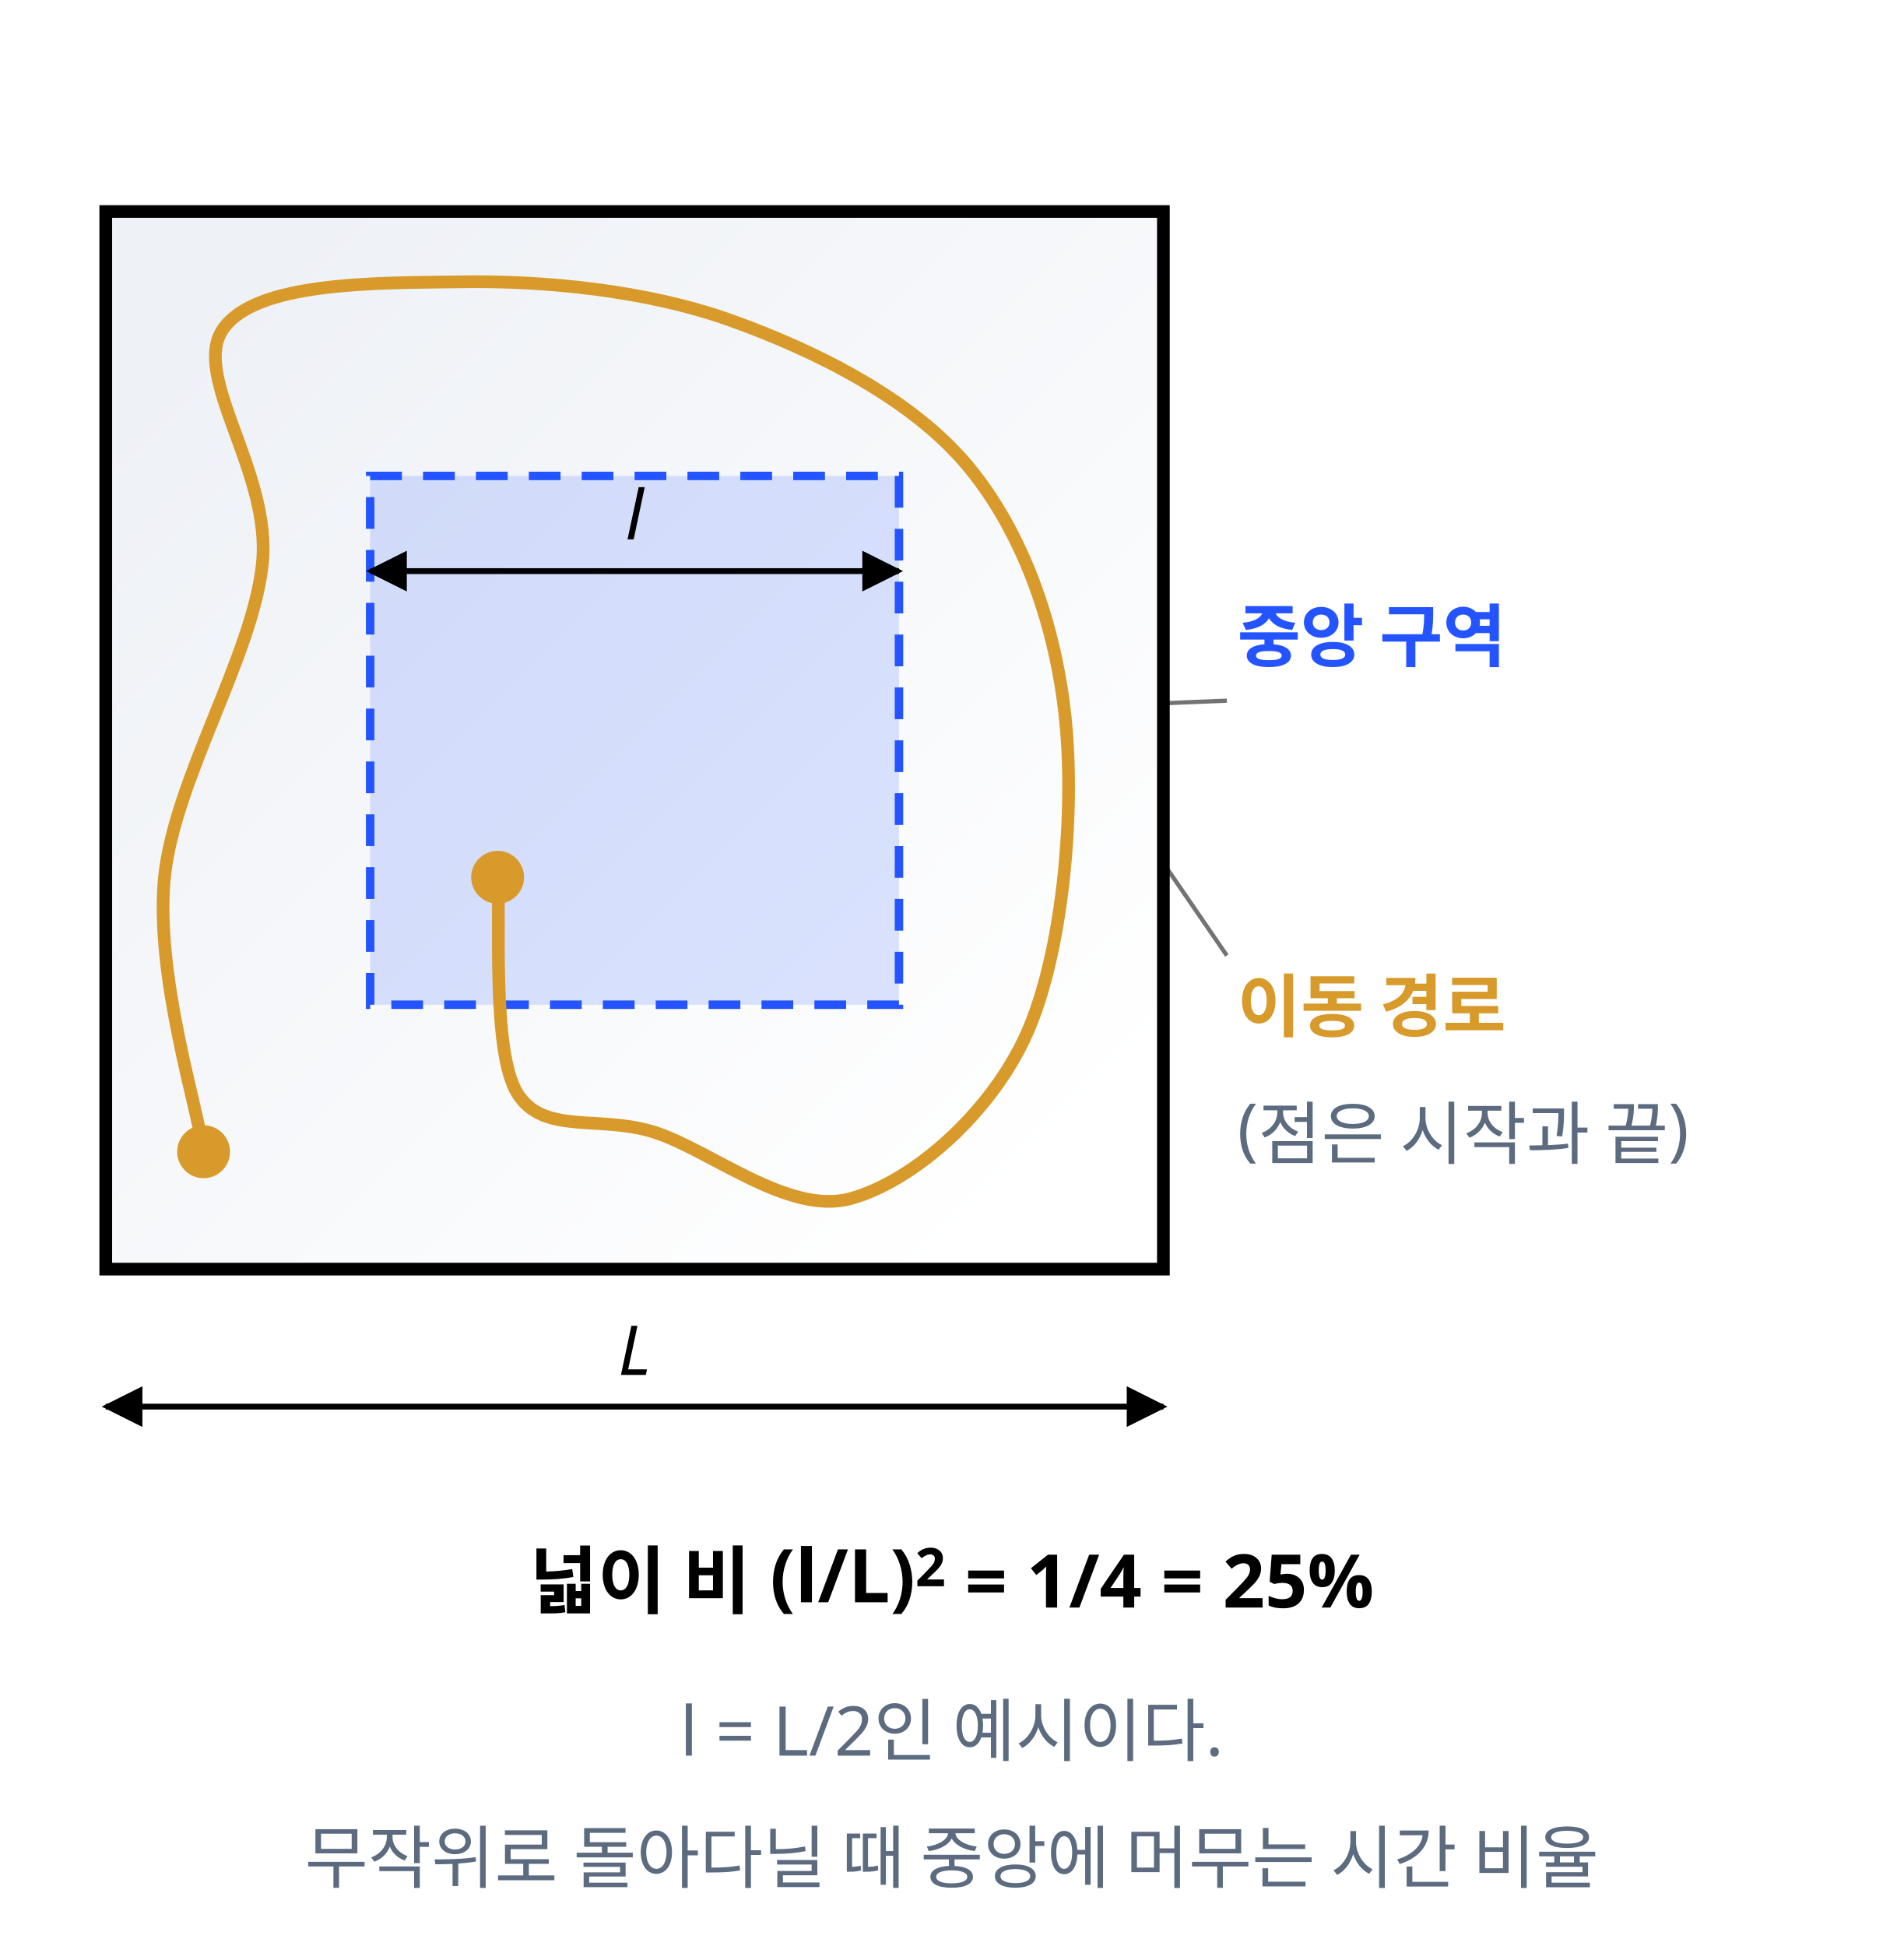
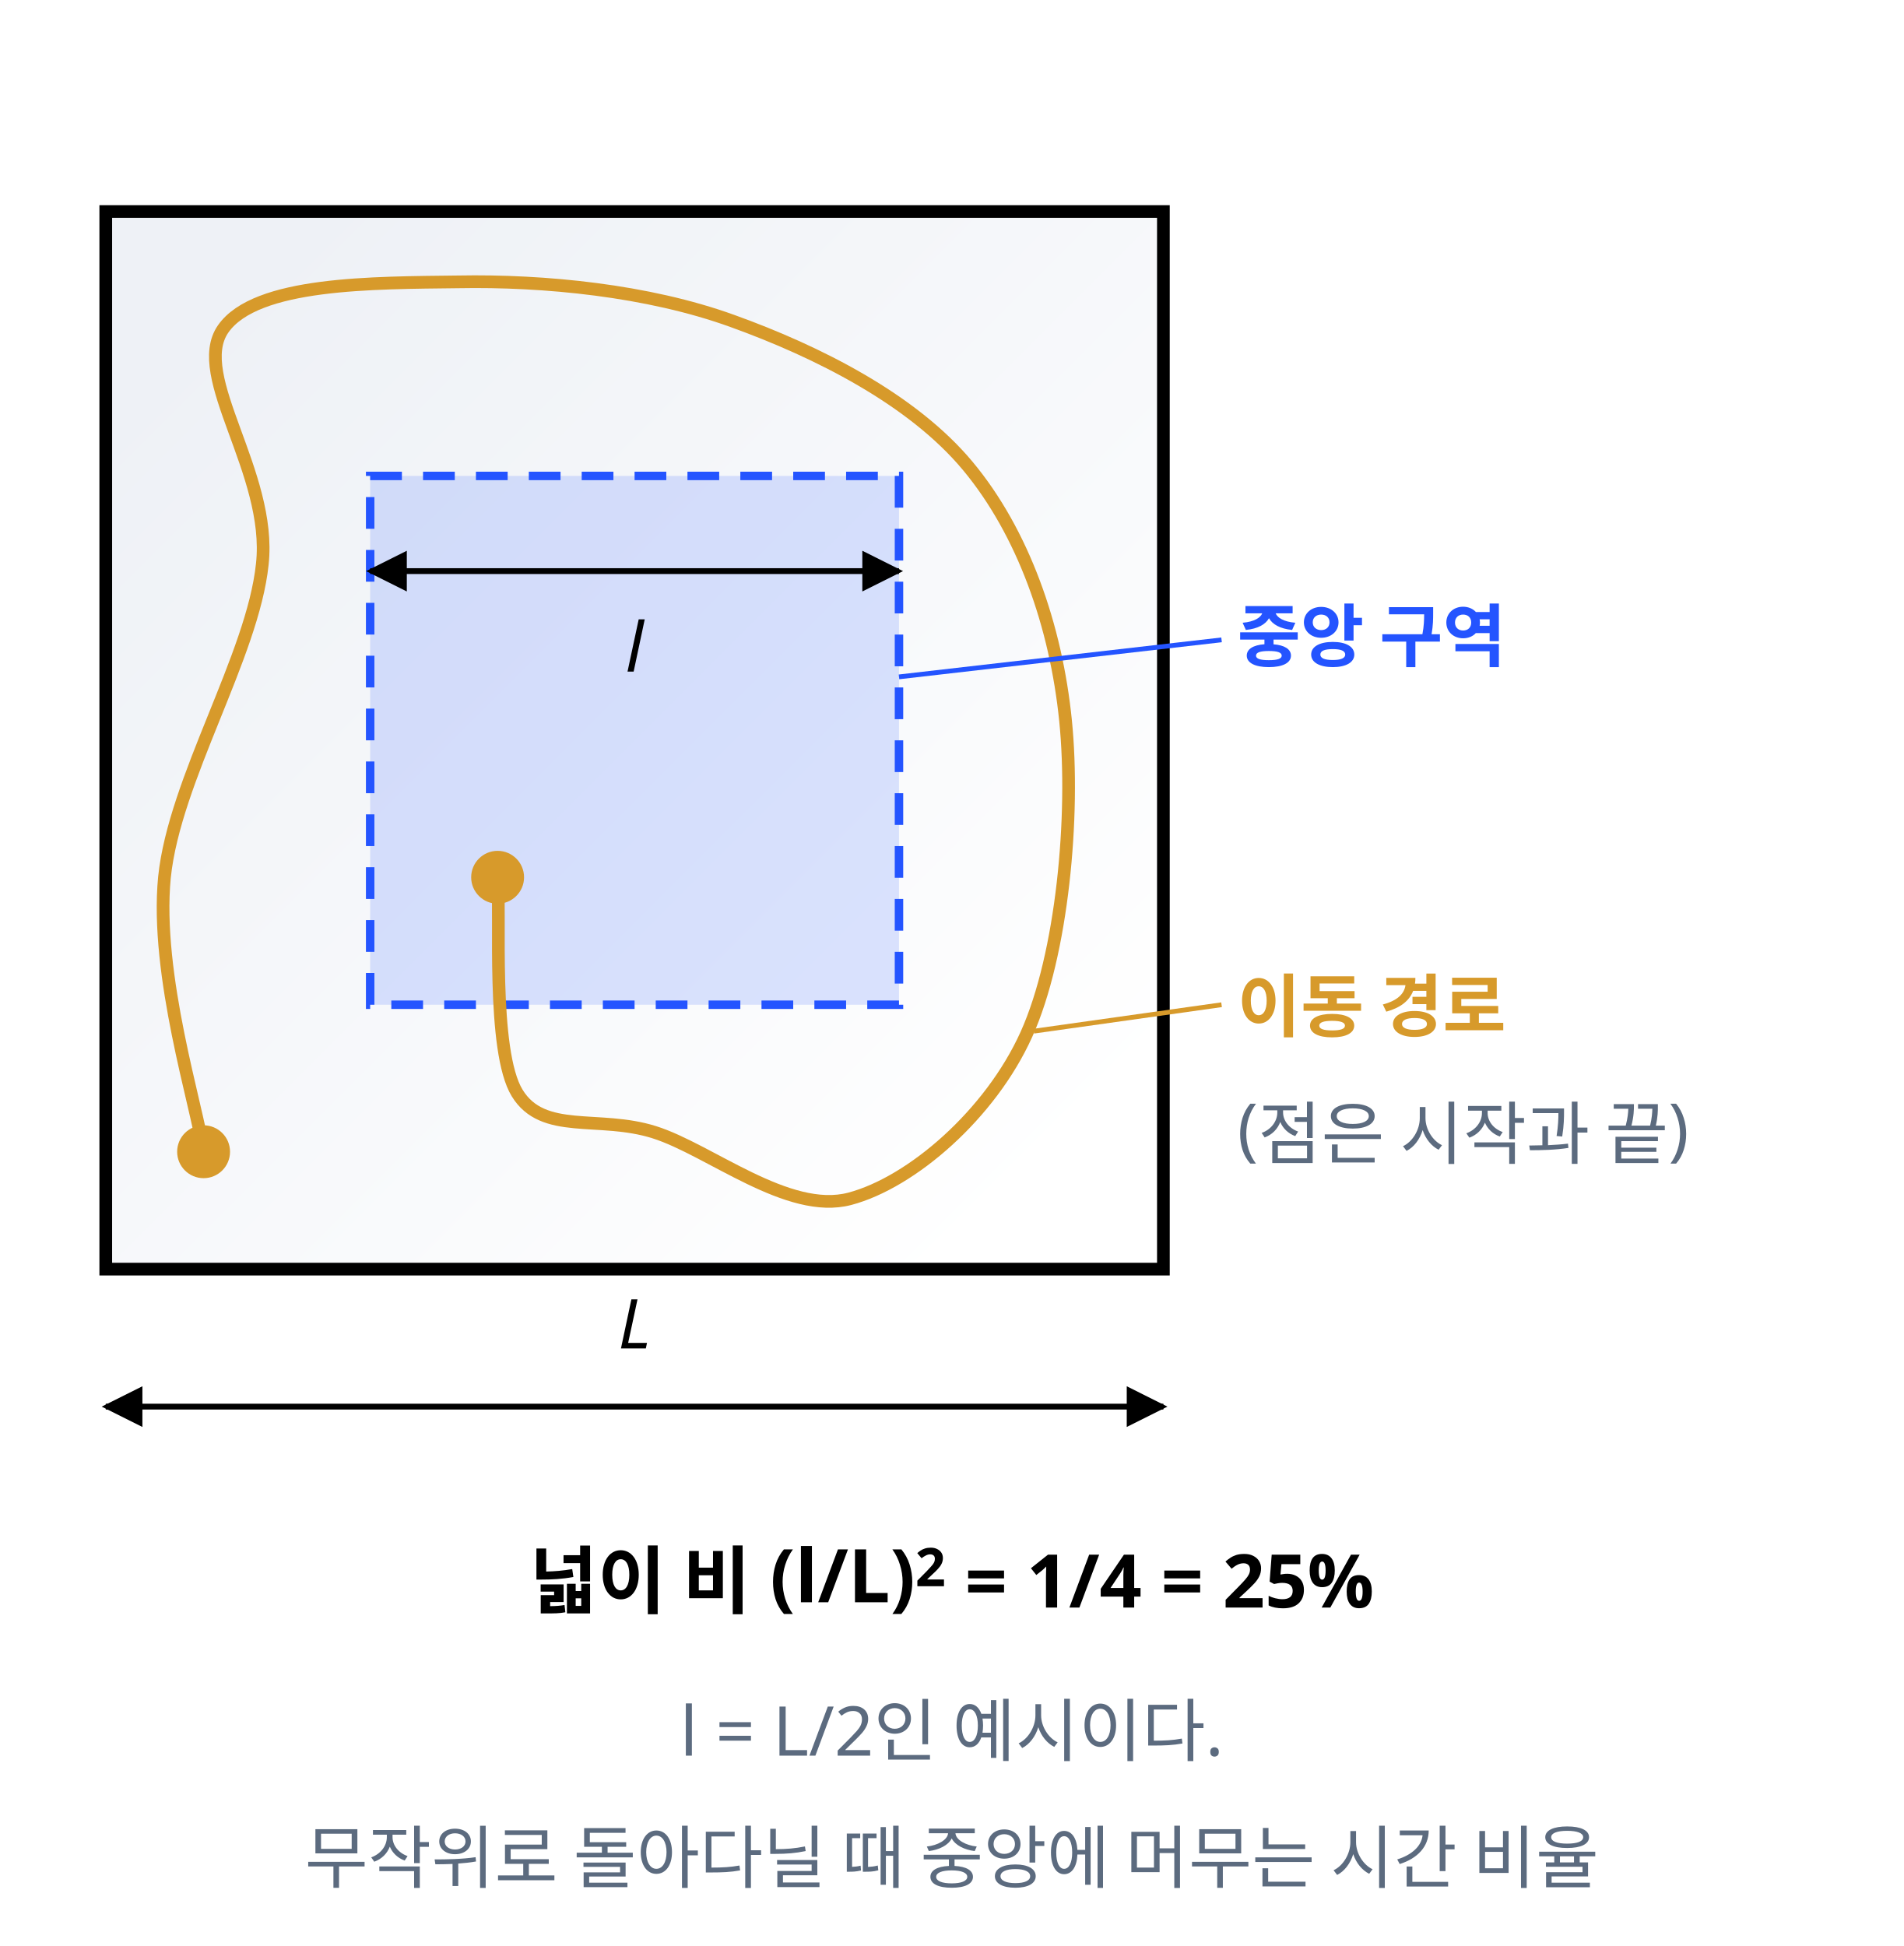
<svg xmlns="http://www.w3.org/2000/svg" class="si si-illus" viewBox="0 0 360 368" style="max-width:360px;color:var(--si-ink,var(--text,#1f2328))" role="img" aria-labelledby="open-field-test-t" font-family="'Pretendard','Noto Sans KR','Apple SD Gothic Neo',sans-serif" font-size="13" fill="currentColor">
  <defs>
    <marker id="open-field-test-ar" viewBox="0 0 10 10" refX="9" refY="5" markerWidth="7" markerHeight="7" orient="auto-start-reverse">
      <path d="M0,0L10,5L0,10z" style="fill:currentColor" />
    </marker>
    <linearGradient id="open-field-test-g0" x1="0.1" y1="0.1" x2="0.9" y2="0.9">
      <stop offset="0" style="stop-color:var(--si-gray-f,#eef1f6)" />
      <stop offset="1" style="stop-color:var(--si-bg,#ffffff)" />
    </linearGradient>
  </defs>
-   <line x1="170" y1="135" x2="232" y2="132.5" class="si-leader" style="stroke:currentColor" stroke-opacity="0.55" stroke-width="0.8" />
-   <line x1="201.5" y1="136.3" x2="232" y2="180.7" class="si-leader" style="stroke:currentColor" stroke-opacity="0.55" stroke-width="0.8" />
  <rect x="20" y="40" width="200" height="200" style="stroke:currentColor;fill:url(#open-field-test-g0)" stroke-width="2.4" />
  <rect x="70" y="90" width="100" height="100" style="stroke:var(--si-accent,#2454ff);fill:var(--si-accent,#2454ff)" stroke-width="1.6" stroke-dasharray="6 4" fill-opacity="0.16" />
  <path d="M38.5,217.8 C37.3,209.2 29.3,184.4 31.1,165.9 C33,147.4 47.8,124 49.6,106.7 C51.5,89.4 36,71.1 42.2,62.2 C48.4,53.3 70.7,53.5 86.7,53.3 C102.8,53 122.5,54.9 138.5,60.7 C154.6,66.5 172.5,75.5 183,88.1 C193.5,100.7 199.7,118.4 201.5,136.3 C203.3,154.2 200.9,180.5 194.1,195.6 C187.3,210.7 172.4,223.6 160.7,226.7 C149,229.8 134.2,217.4 123.7,214.1 C113.2,210.8 102.7,214.7 97.8,206.7 C92.9,198.7 94.7,172.7 94.1,165.9" style="stroke:var(--si-amber-s,#d79a2b);fill:none" stroke-width="2.4" />
  <circle cx="94.1" cy="165.9" r="5" style="fill:var(--si-amber-s,#d79a2b);stroke:none" />
  <circle cx="38.5" cy="217.8" r="5" style="fill:var(--si-amber-s,#d79a2b);stroke:none" />
  <line x1="20" y1="266" x2="220" y2="266" style="stroke:currentColor;fill:none" stroke-width="1.1" marker-end="url(#open-field-test-ar)" marker-start="url(#open-field-test-ar)" />
-   <text x="120" y="260" text-anchor="middle" font-style="italic">L</text>
+   <text x="120" y="255" text-anchor="middle" font-style="italic">L</text>
  <line x1="70" y1="108" x2="170" y2="108" style="stroke:currentColor;fill:none" stroke-width="1.1" marker-end="url(#open-field-test-ar)" marker-start="url(#open-field-test-ar)" />
-   <text x="120" y="102" text-anchor="middle" font-style="italic">l</text>
+   <text x="120" y="127" text-anchor="middle" font-style="italic">l</text>
  <text x="234" y="125" font-weight="700" style="fill:var(--si-accent,#2454ff)">중앙 구역</text>
  <text x="234" y="195" font-weight="700" style="fill:var(--si-amber-s,#d79a2b)">이동 경로</text>
  <text x="234" y="218" style="fill:var(--si-general,#5c6b7f)">(점은 시작과 끝)</text>
  <text x="180" y="304" text-anchor="middle" font-size="14" font-weight="700">넓이 비 (l/L)<tspan baseline-shift="super" font-size="72%">2</tspan> = 1/4 = 25%</text>
  <text x="180" y="332" text-anchor="middle" style="fill:var(--si-general,#5c6b7f)">l = L/2인 예시이다.</text>
  <text x="180" y="356" text-anchor="middle" style="fill:var(--si-general,#5c6b7f)">무작위로 돌아다닐 때 중앙에 머무는 시간 비율</text>
+   <line x1="231" y1="121" x2="170" y2="128" style="stroke:var(--si-accent,#2454ff);fill:none" stroke-width="0.9" />
+   <line x1="231" y1="190" x2="195.5" y2="195" style="stroke:var(--si-amber-s,#d79a2b);fill:none" stroke-width="0.9" />
</svg>
